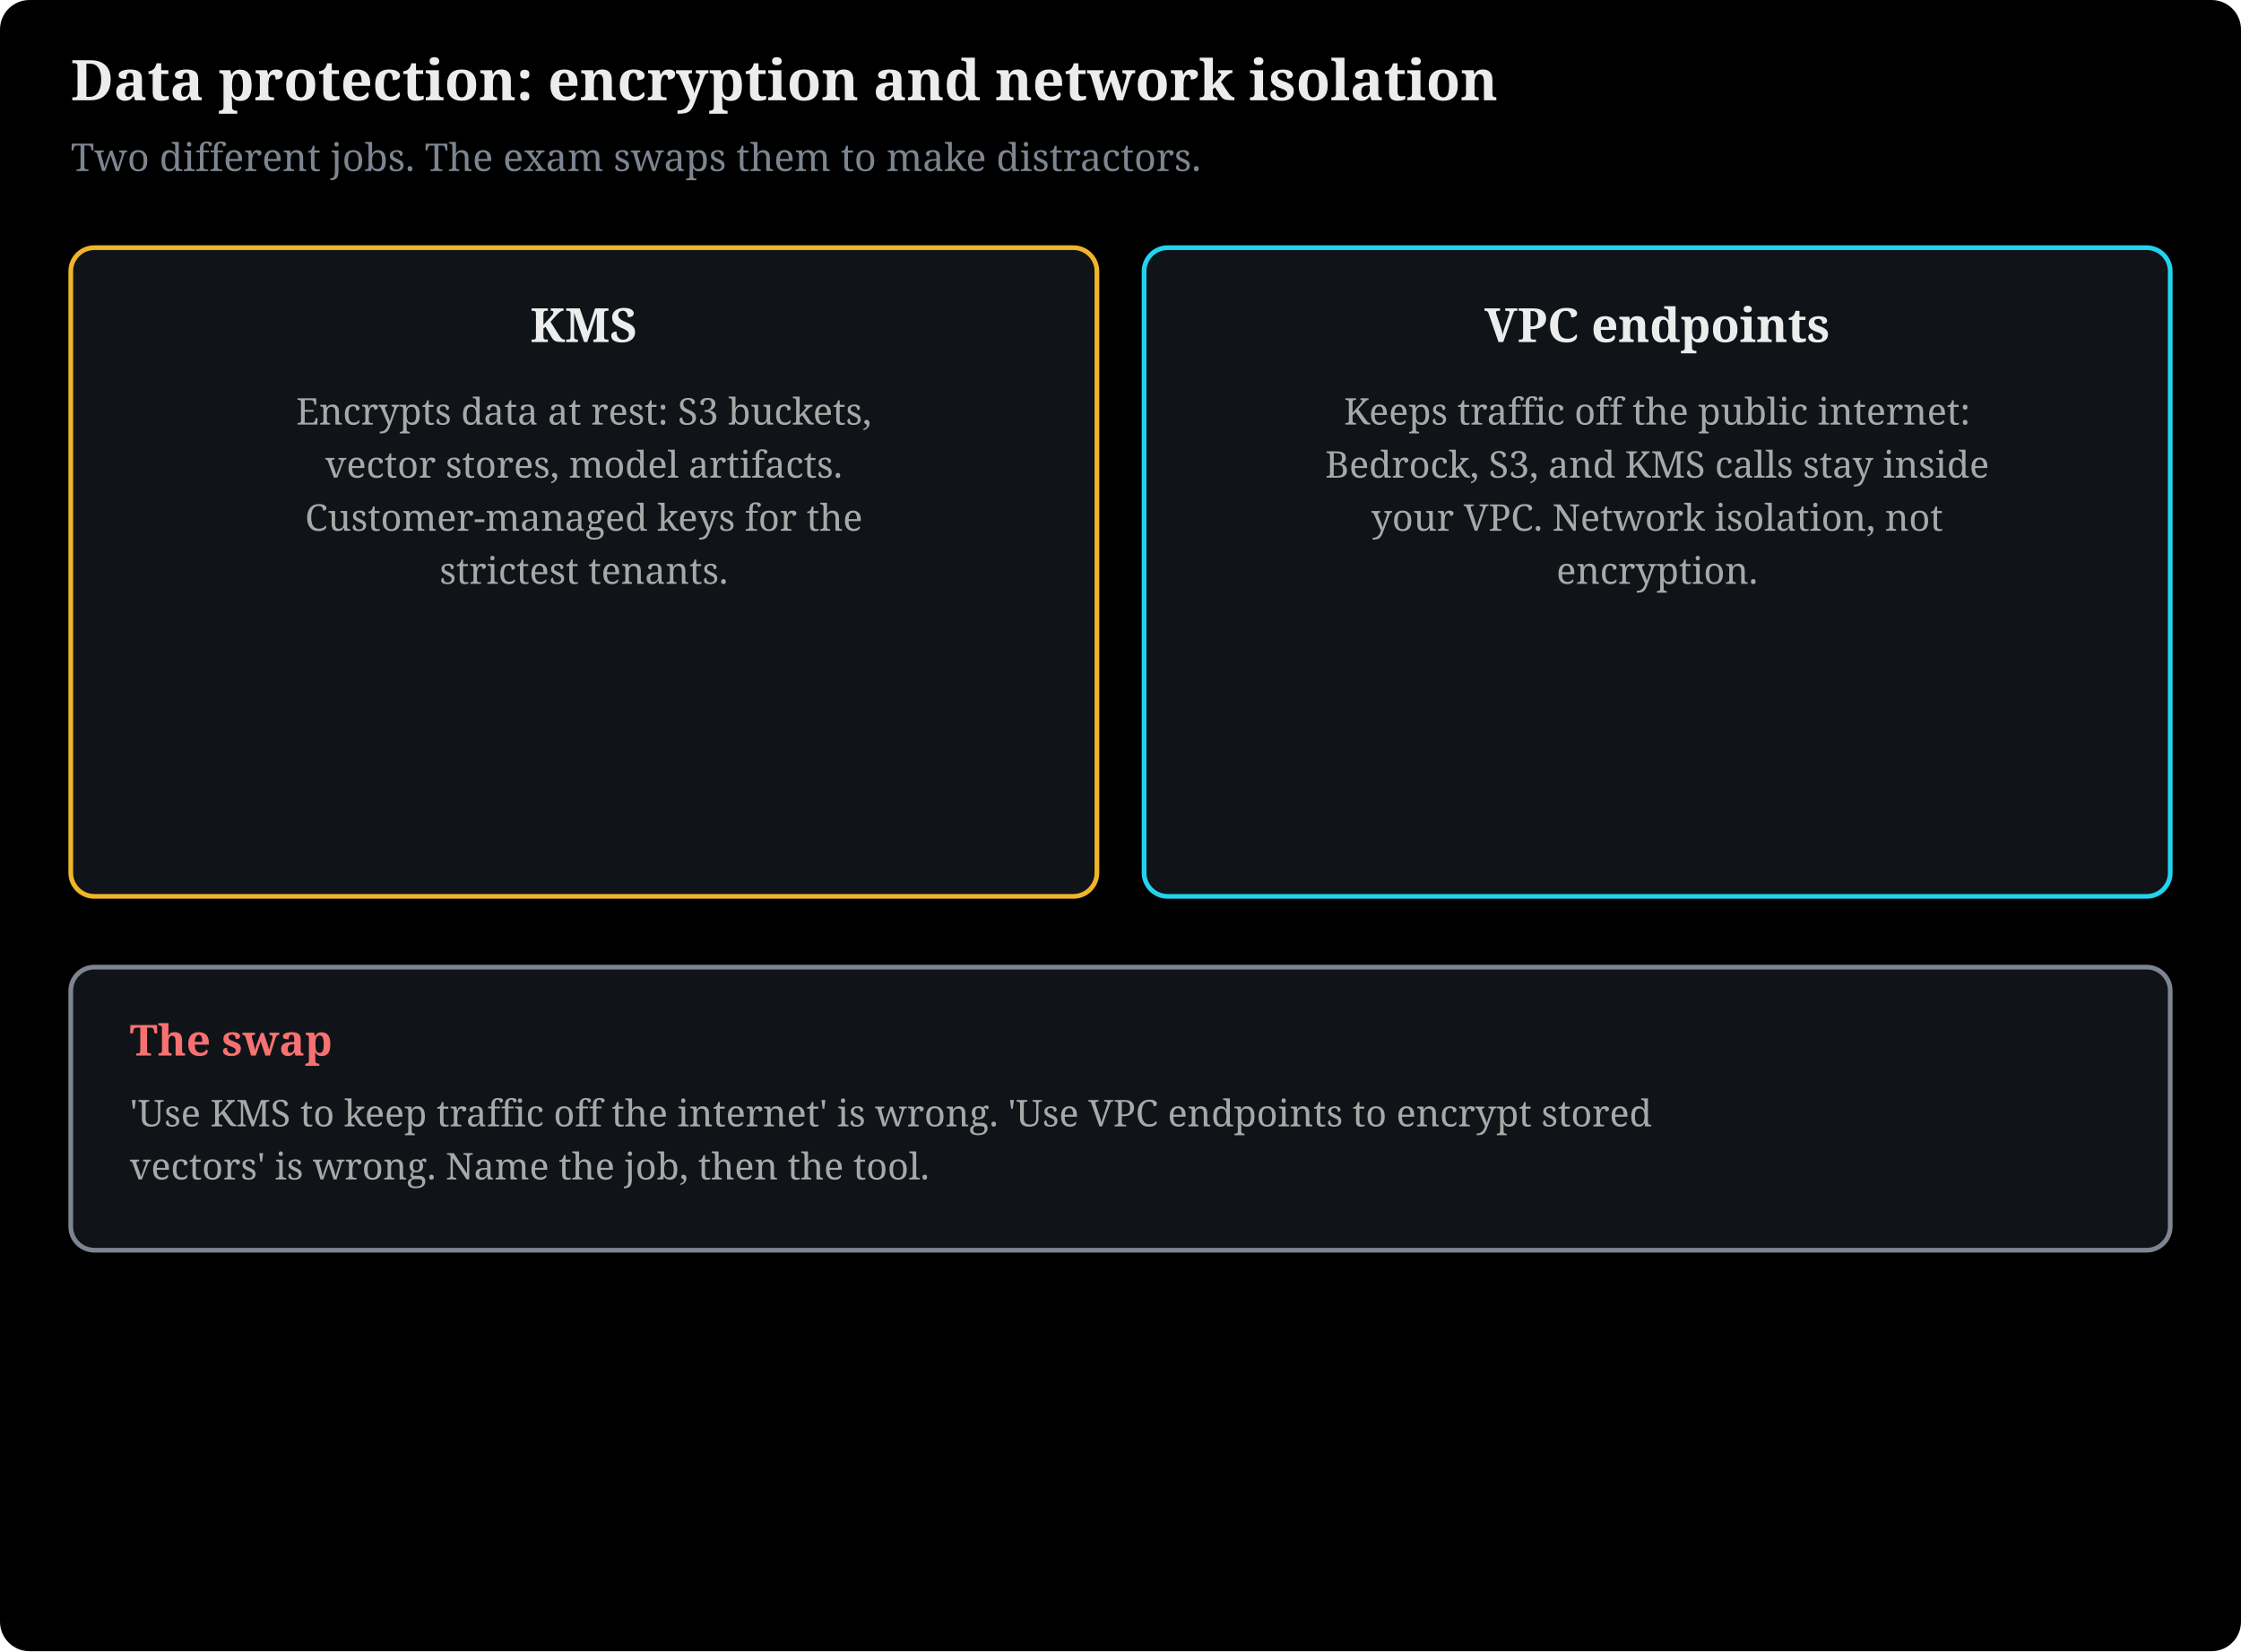
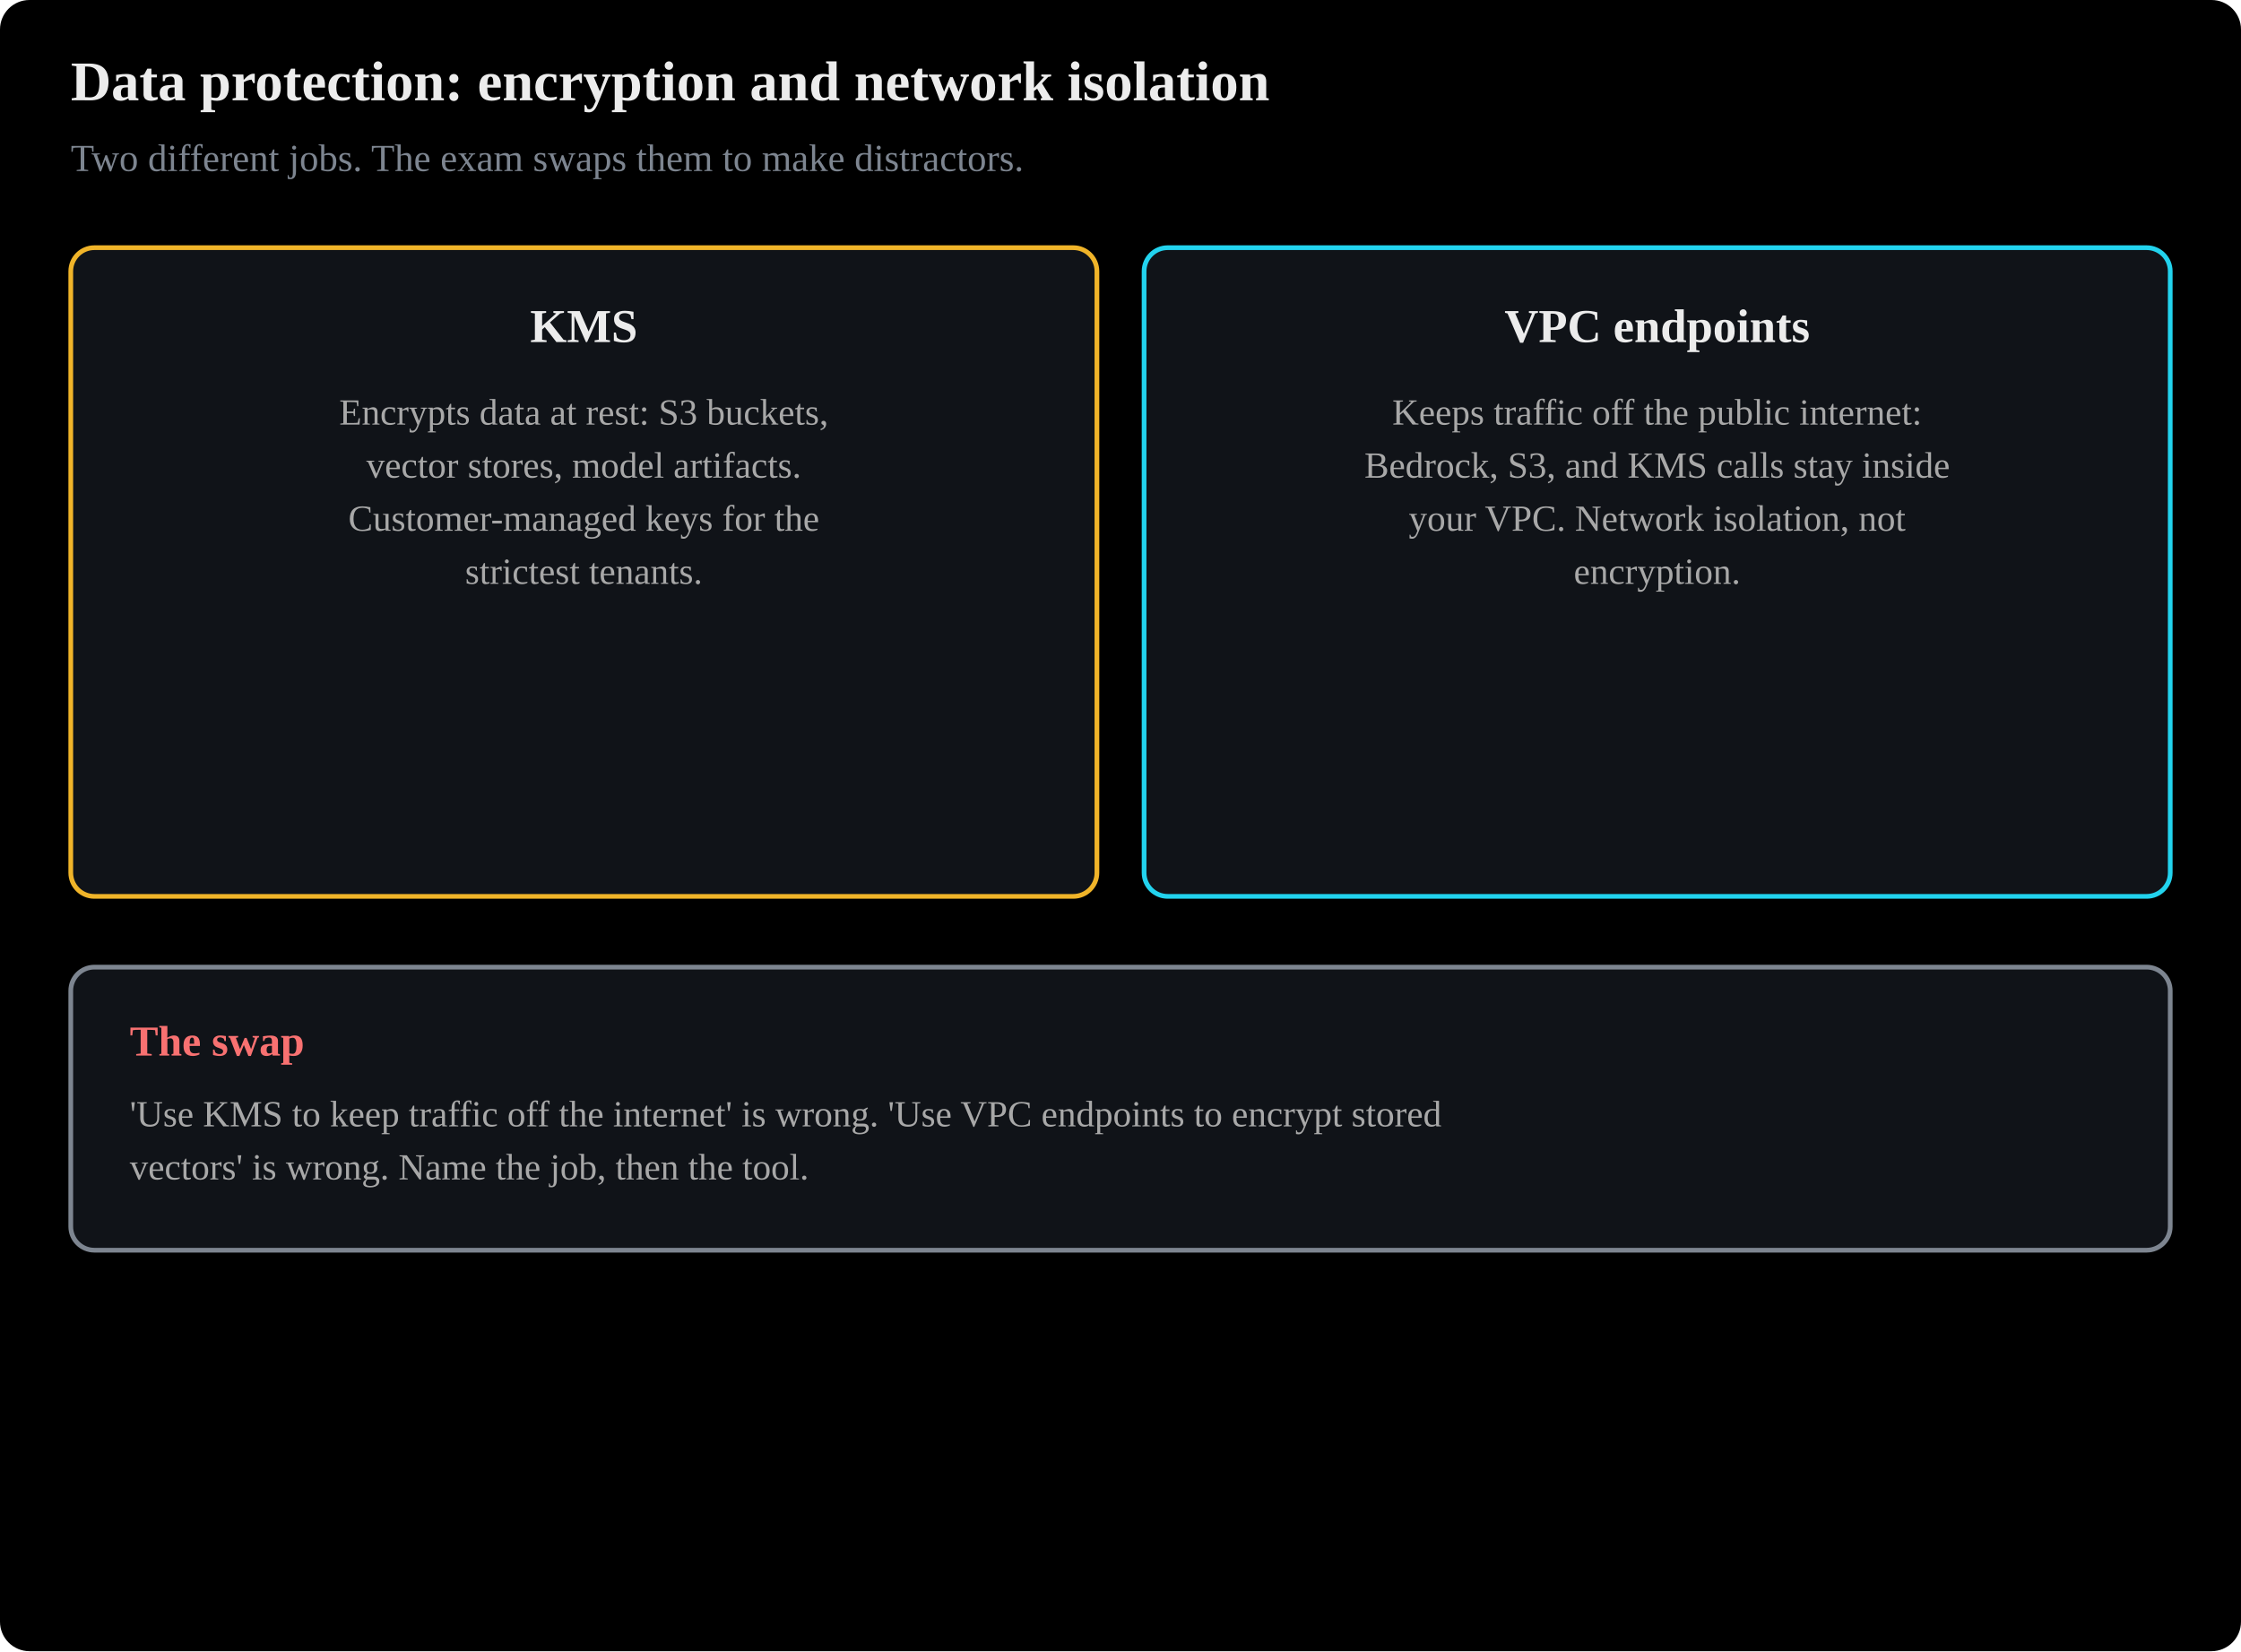
- <svg xmlns="http://www.w3.org/2000/svg" viewBox="0 0 760 560" width="100%" style="max-width:780px" font-family="Charis SIL, Georgia, serif" role="img">
+ <svg xmlns="http://www.w3.org/2000/svg" viewBox="0 0 760 560" width="100%" style="max-width:780px" font-family="Anthropic Sans, Inter, Source Sans 3, IBM Plex Sans, sans-serif" role="img">
  <rect x="0" y="0" width="760" height="560" fill="#000000" rx="10" />
  <text x="24" y="34" font-size="19" font-weight="bold" fill="#ececec">Data protection: encryption and network isolation</text>
  <text x="24" y="58" font-size="13" fill="#7d8590">Two different jobs. The exam swaps them to make distractors.</text>
  <rect x="24" y="84" width="348" height="220" rx="8" fill="#101318" stroke="#f0b429" stroke-width="1.6" />
  <text x="198" y="116" font-size="16" fill="#ececec" text-anchor="middle" font-weight="bold">KMS</text>
  <text x="198" y="144" font-size="12.5" fill="#a8a8a8" text-anchor="middle">Encrypts data at rest: S3 buckets,</text>
  <text x="198" y="162" font-size="12.5" fill="#a8a8a8" text-anchor="middle">vector stores, model artifacts.</text>
  <text x="198" y="180" font-size="12.5" fill="#a8a8a8" text-anchor="middle">Customer-managed keys for the</text>
  <text x="198" y="198" font-size="12.5" fill="#a8a8a8" text-anchor="middle">strictest tenants.</text>
  <rect x="388" y="84" width="348" height="220" rx="8" fill="#101318" stroke="#22d3ee" stroke-width="1.6" />
  <text x="562" y="116" font-size="16" fill="#ececec" text-anchor="middle" font-weight="bold">VPC endpoints</text>
  <text x="562" y="144" font-size="12.5" fill="#a8a8a8" text-anchor="middle">Keeps traffic off the public internet:</text>
  <text x="562" y="162" font-size="12.5" fill="#a8a8a8" text-anchor="middle">Bedrock, S3, and KMS calls stay inside</text>
  <text x="562" y="180" font-size="12.5" fill="#a8a8a8" text-anchor="middle">your VPC. Network isolation, not</text>
  <text x="562" y="198" font-size="12.5" fill="#a8a8a8" text-anchor="middle">encryption.</text>
  <rect x="24" y="328" width="712" height="96" rx="8" fill="#101318" stroke="#7d8590" stroke-width="1.6" />
  <text x="44" y="358" font-size="14.5" fill="#f87171" text-anchor="start" font-weight="bold">The swap</text>
  <text x="44" y="382" font-size="12.5" fill="#a8a8a8" text-anchor="start">'Use KMS to keep traffic off the internet' is wrong. 'Use VPC endpoints to encrypt stored</text>
  <text x="44" y="400" font-size="12.5" fill="#a8a8a8" text-anchor="start">vectors' is wrong. Name the job, then the tool.</text>
</svg>
